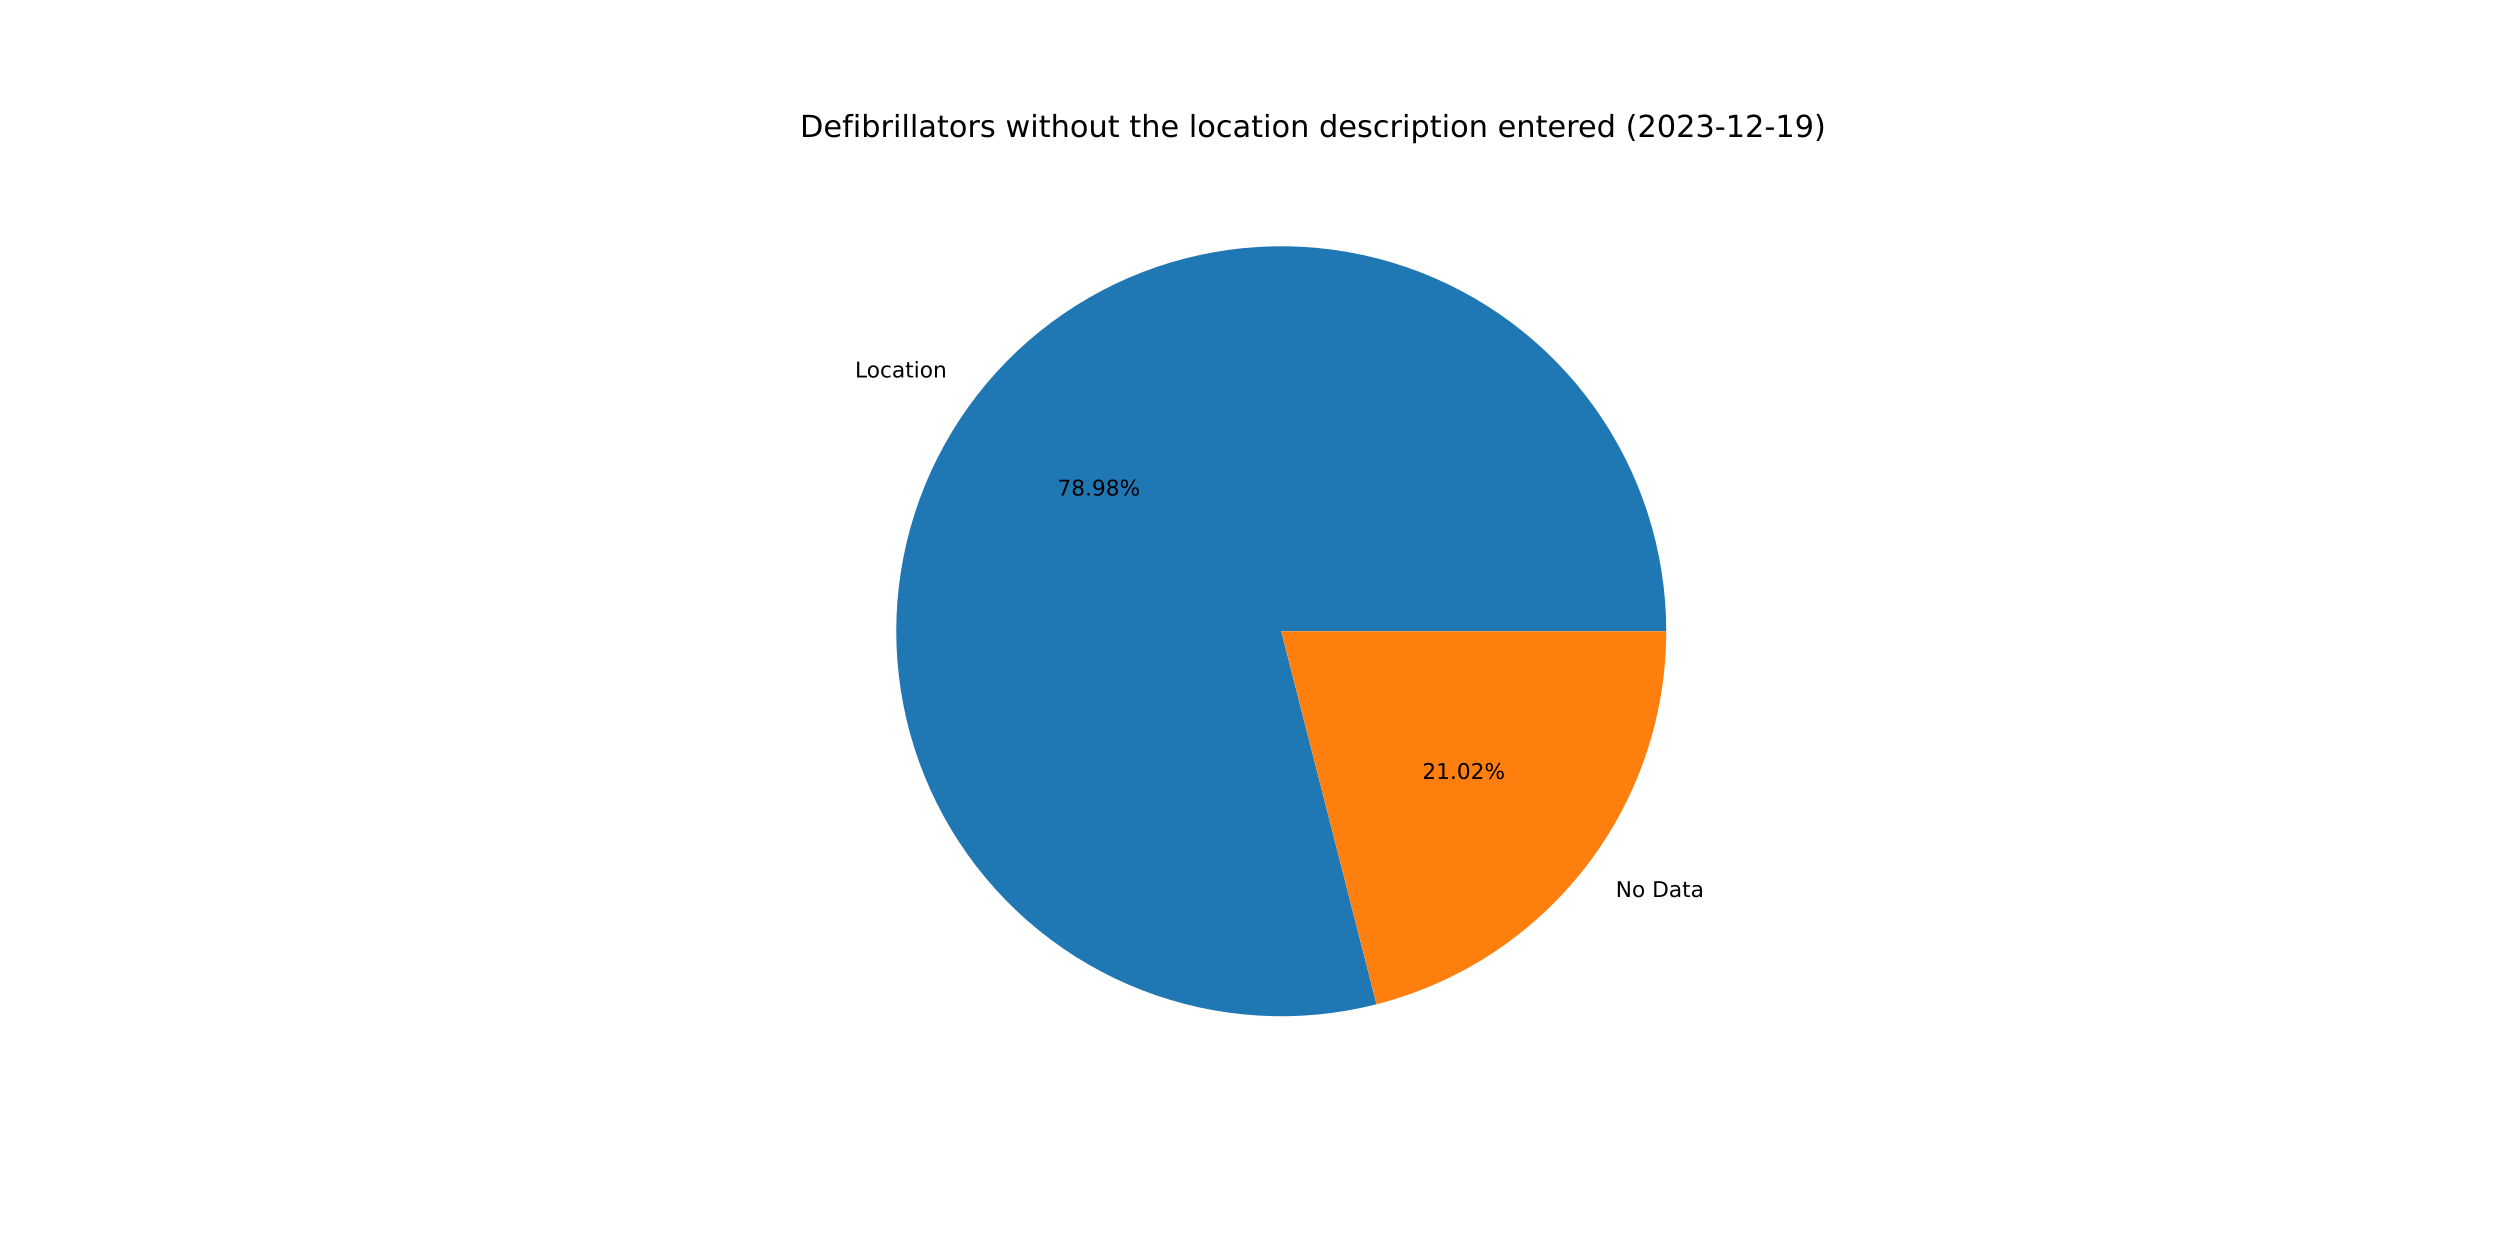
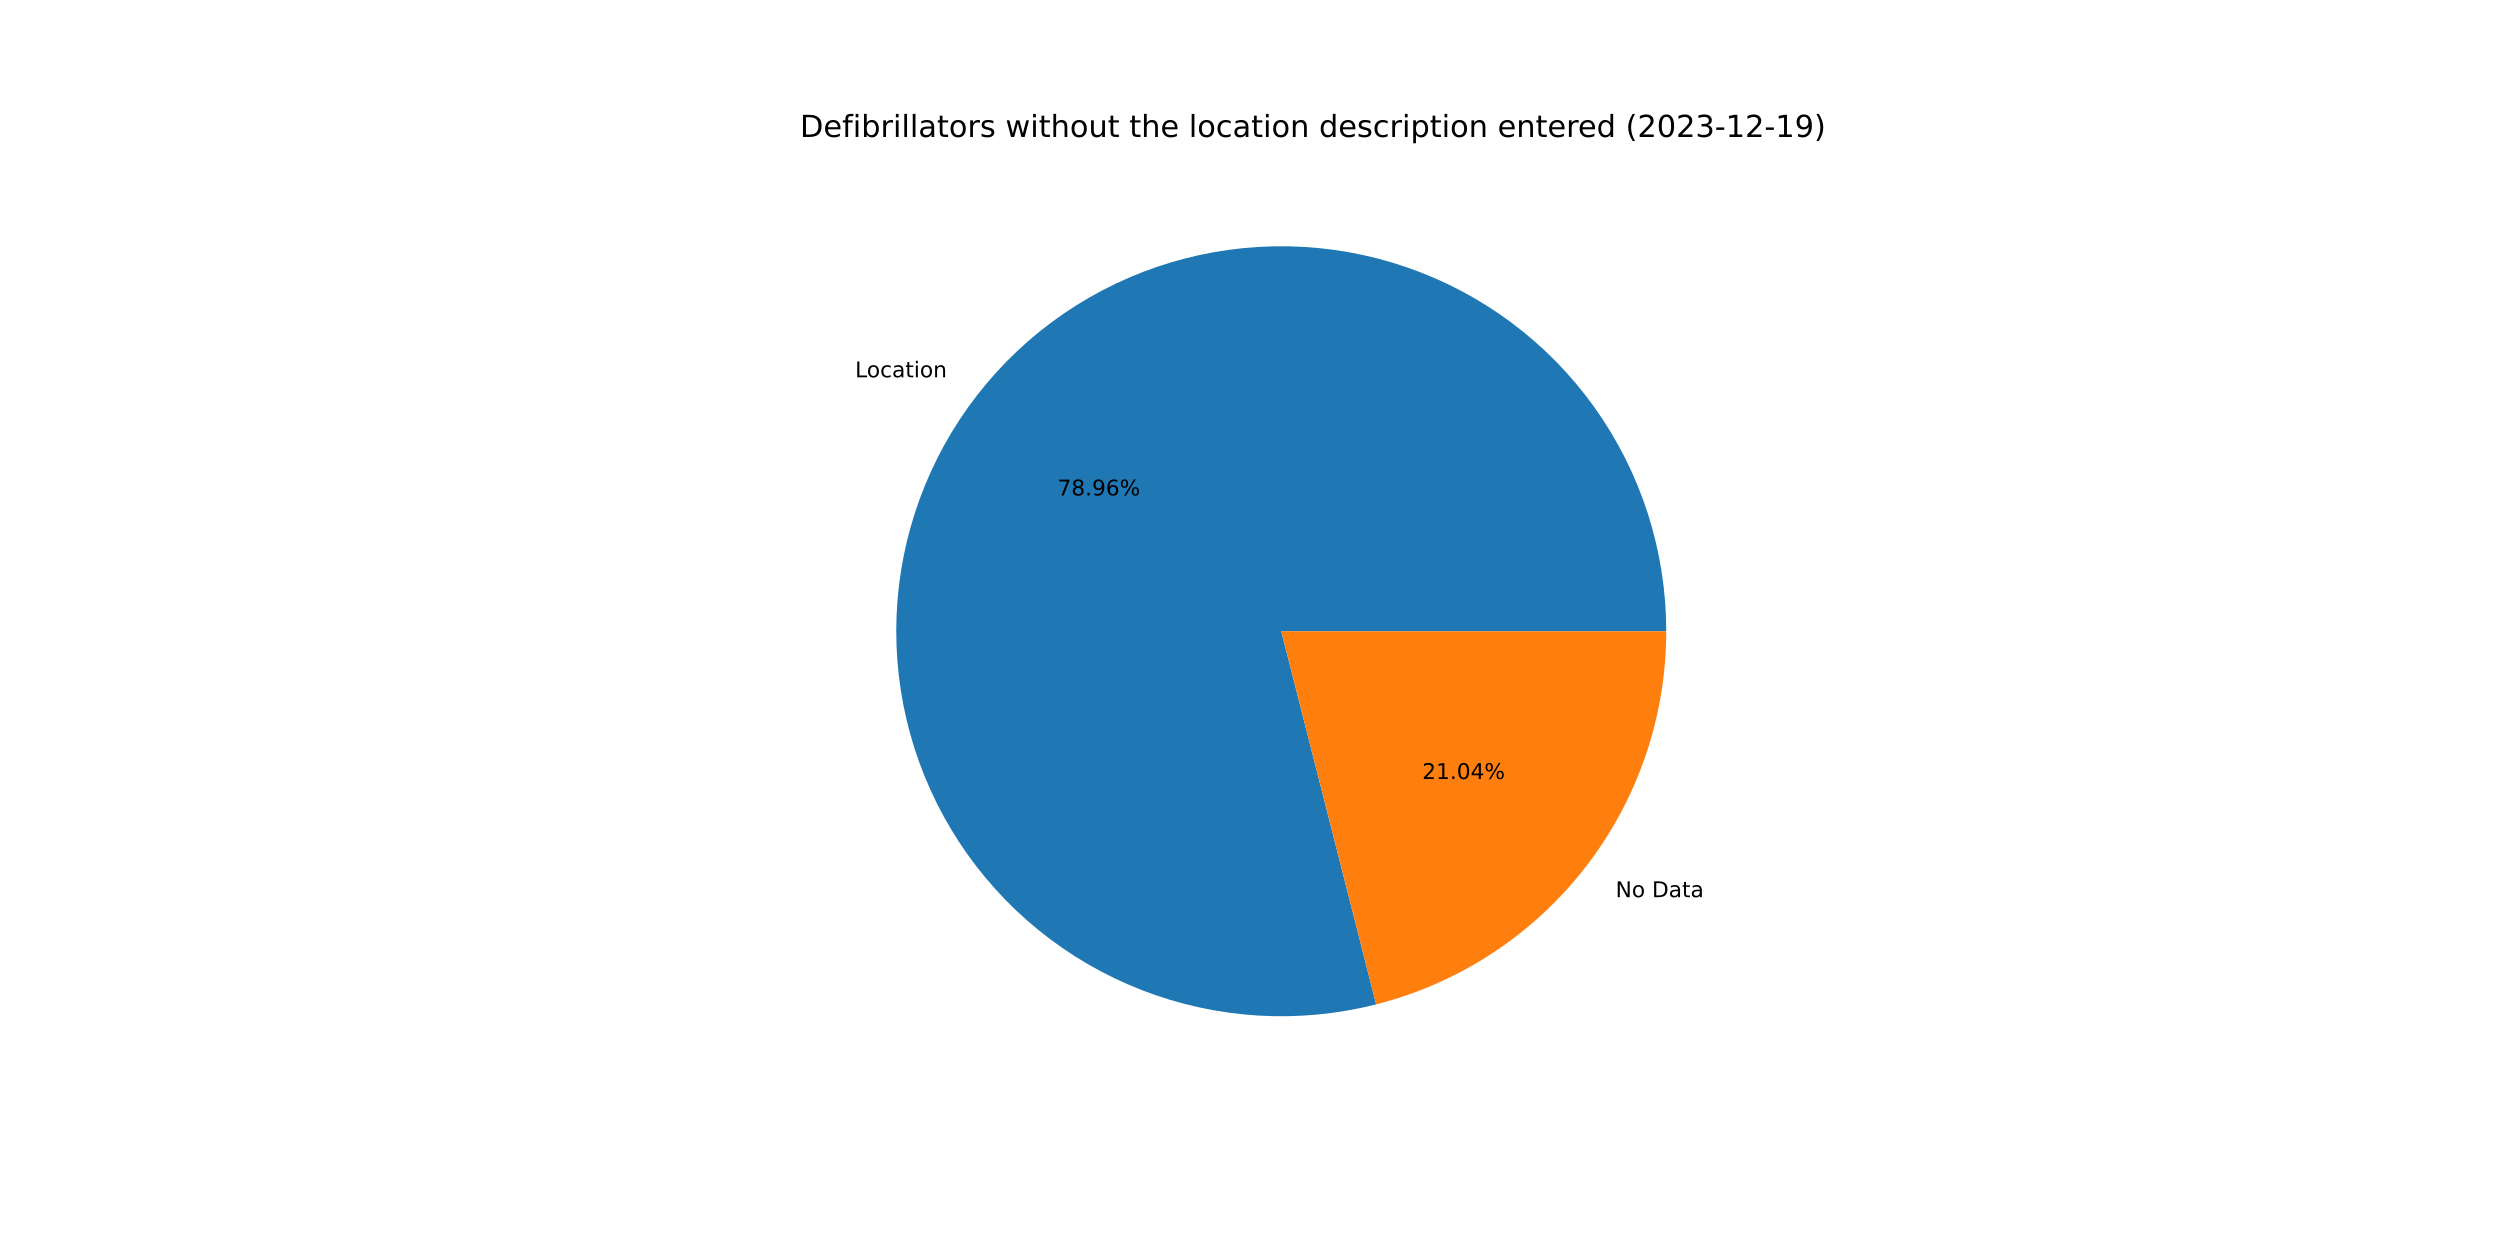
<svg xmlns="http://www.w3.org/2000/svg" xmlns:xlink="http://www.w3.org/1999/xlink" width="1152pt" height="576pt" viewBox="0 0 1152 576" version="1.1">
  <defs>
    <style type="text/css">*{stroke-linejoin: round; stroke-linecap: butt}</style>
  </defs>
  <g id="figure_1">
    <g id="patch_1">
      <path d="M 0 576  L 1152 576  L 1152 0  L 0 0  z " style="fill: #ffffff" />
    </g>
    <g id="axes_1">
      <g id="patch_2">
-         <path d="M 767.808 290.88  C 767.808 272.502 764.952 254.235 759.343 236.734  C 753.734 219.233 745.439 202.709 734.756 187.755  C 724.074 172.801 711.131 159.597 696.394 148.617  C 681.657 137.637 665.302 129.013 647.917 123.055  C 630.532 117.096 612.325 113.875 593.951 113.508  C 575.577 113.14 557.256 115.629 539.646 120.887  C 522.036 126.145 505.35 134.107 490.185 144.488  C 475.02 154.87 461.56 167.545 450.287 182.06  C 439.014 196.574 430.065 212.753 423.759 230.015  C 417.454 247.278 413.87 265.416 413.134 283.779  C 412.399 302.143 414.521 320.509 419.425 338.221  C 424.329 355.932 431.956 372.775 442.032 388.145  C 452.107 403.514 464.511 417.226 478.797 428.787  C 493.083 440.348 509.079 449.62 526.212 456.269  C 543.345 462.918 561.407 466.865 579.752 467.968  C 598.097 469.071 616.503 467.317 634.309 462.768  L 590.4 290.88  L 767.808 290.88  z " style="fill: #1f77b4" />
+         <path d="M 767.808 290.88  C 767.808 272.506 764.953 254.242 759.347 236.744  C 753.74 219.246 745.448 202.725 734.769 187.773  C 724.09 172.82 711.153 159.617 696.42 148.636  C 681.688 137.656 665.339 129.03 647.958 123.069  C 630.578 117.107 612.376 113.882 594.006 113.509  C 575.635 113.135 557.318 115.618 539.709 120.868  C 522.101 126.118 505.415 134.072 490.248 144.445  C 475.082 154.818 461.618 167.484 450.341 181.99  C 439.063 196.496 430.107 212.667 423.793 229.923  C 417.48 247.178 413.885 265.31 413.139 283.67  C 412.392 302.029 414.502 320.393 419.393 338.105  C 424.284 355.816 431.897 372.66 441.96 388.035  C 452.022 403.409 464.412 417.127 478.686 428.697  C 492.96 440.268 508.945 449.55 526.069 456.213  C 543.193 462.876 561.248 466.838 579.588 467.958  C 597.928 469.078 616.332 467.342 634.139 462.812  L 590.4 290.88  L 767.808 290.88  z " style="fill: #1f77b4" />
      </g>
      <g id="patch_3">
-         <path d="M 634.309 462.768  C 672.485 453.016 706.345 430.819 730.513 399.7  C 754.682 368.582 767.808 330.281 767.808 290.88  L 590.4 290.88  L 634.309 462.768  z " style="fill: #ff7f0e" />
+         <path d="M 634.139 462.812  C 672.353 453.09 706.257 430.9 730.459 399.77  C 754.662 368.64 767.808 330.311 767.808 290.88  L 590.4 290.88  L 634.139 462.812  z " style="fill: #ff7f0e" />
      </g>
      <g id="matplotlib.axis_1" />
      <g id="matplotlib.axis_2" />
      <g id="text_1">
-         <g transform="translate(393.9786 173.9368)scale(0.1 -0.1)">
+         <g transform="translate(394.0378 173.8606)scale(0.1 -0.1)">
          <defs>
            <path id="DejaVuSans-4c" d="M 628 4666  L 1259 4666  L 1259 531  L 3531 531  L 3531 0  L 628 0  L 628 4666  z " transform="scale(0.015625)" />
            <path id="DejaVuSans-6f" d="M 1959 3097  Q 1497 3097 1228 2736  Q 959 2375 959 1747  Q 959 1119 1226 758  Q 1494 397 1959 397  Q 2419 397 2687 759  Q 2956 1122 2956 1747  Q 2956 2369 2687 2733  Q 2419 3097 1959 3097  z M 1959 3584  Q 2709 3584 3137 3096  Q 3566 2609 3566 1747  Q 3566 888 3137 398  Q 2709 -91 1959 -91  Q 1206 -91 779 398  Q 353 888 353 1747  Q 353 2609 779 3096  Q 1206 3584 1959 3584  z " transform="scale(0.015625)" />
            <path id="DejaVuSans-63" d="M 3122 3366  L 3122 2828  Q 2878 2963 2633 3030  Q 2388 3097 2138 3097  Q 1578 3097 1268 2742  Q 959 2388 959 1747  Q 959 1106 1268 751  Q 1578 397 2138 397  Q 2388 397 2633 464  Q 2878 531 3122 666  L 3122 134  Q 2881 22 2623 -34  Q 2366 -91 2075 -91  Q 1284 -91 818 406  Q 353 903 353 1747  Q 353 2603 823 3093  Q 1294 3584 2113 3584  Q 2378 3584 2631 3529  Q 2884 3475 3122 3366  z " transform="scale(0.015625)" />
            <path id="DejaVuSans-61" d="M 2194 1759  Q 1497 1759 1228 1600  Q 959 1441 959 1056  Q 959 750 1161 570  Q 1363 391 1709 391  Q 2188 391 2477 730  Q 2766 1069 2766 1631  L 2766 1759  L 2194 1759  z M 3341 1997  L 3341 0  L 2766 0  L 2766 531  Q 2569 213 2275 61  Q 1981 -91 1556 -91  Q 1019 -91 701 211  Q 384 513 384 1019  Q 384 1609 779 1909  Q 1175 2209 1959 2209  L 2766 2209  L 2766 2266  Q 2766 2663 2505 2880  Q 2244 3097 1772 3097  Q 1472 3097 1187 3025  Q 903 2953 641 2809  L 641 3341  Q 956 3463 1253 3523  Q 1550 3584 1831 3584  Q 2591 3584 2966 3190  Q 3341 2797 3341 1997  z " transform="scale(0.015625)" />
            <path id="DejaVuSans-74" d="M 1172 4494  L 1172 3500  L 2356 3500  L 2356 3053  L 1172 3053  L 1172 1153  Q 1172 725 1289 603  Q 1406 481 1766 481  L 2356 481  L 2356 0  L 1766 0  Q 1100 0 847 248  Q 594 497 594 1153  L 594 3053  L 172 3053  L 172 3500  L 594 3500  L 594 4494  L 1172 4494  z " transform="scale(0.015625)" />
            <path id="DejaVuSans-69" d="M 603 3500  L 1178 3500  L 1178 0  L 603 0  L 603 3500  z M 603 4863  L 1178 4863  L 1178 4134  L 603 4134  L 603 4863  z " transform="scale(0.015625)" />
            <path id="DejaVuSans-6e" d="M 3513 2113  L 3513 0  L 2938 0  L 2938 2094  Q 2938 2591 2744 2837  Q 2550 3084 2163 3084  Q 1697 3084 1428 2787  Q 1159 2491 1159 1978  L 1159 0  L 581 0  L 581 3500  L 1159 3500  L 1159 2956  Q 1366 3272 1645 3428  Q 1925 3584 2291 3584  Q 2894 3584 3203 3211  Q 3513 2838 3513 2113  z " transform="scale(0.015625)" />
          </defs>
          <use xlink:href="#DejaVuSans-4c" />
          <use xlink:href="#DejaVuSans-6f" x="53.963" />
          <use xlink:href="#DejaVuSans-63" x="115.145" />
          <use xlink:href="#DejaVuSans-61" x="170.125" />
          <use xlink:href="#DejaVuSans-74" x="231.404" />
          <use xlink:href="#DejaVuSans-69" x="270.613" />
          <use xlink:href="#DejaVuSans-6f" x="298.396" />
          <use xlink:href="#DejaVuSans-6e" x="359.578" />
        </g>
      </g>
      <g id="text_2">
-         <g transform="translate(487.2673 228.3471)scale(0.1 -0.1)">
+         <g transform="translate(487.2995 228.3055)scale(0.1 -0.1)">
          <defs>
            <path id="DejaVuSans-37" d="M 525 4666  L 3525 4666  L 3525 4397  L 1831 0  L 1172 0  L 2766 4134  L 525 4134  L 525 4666  z " transform="scale(0.015625)" />
            <path id="DejaVuSans-38" d="M 2034 2216  Q 1584 2216 1326 1975  Q 1069 1734 1069 1313  Q 1069 891 1326 650  Q 1584 409 2034 409  Q 2484 409 2743 651  Q 3003 894 3003 1313  Q 3003 1734 2745 1975  Q 2488 2216 2034 2216  z M 1403 2484  Q 997 2584 770 2862  Q 544 3141 544 3541  Q 544 4100 942 4425  Q 1341 4750 2034 4750  Q 2731 4750 3128 4425  Q 3525 4100 3525 3541  Q 3525 3141 3298 2862  Q 3072 2584 2669 2484  Q 3125 2378 3379 2068  Q 3634 1759 3634 1313  Q 3634 634 3220 271  Q 2806 -91 2034 -91  Q 1263 -91 848 271  Q 434 634 434 1313  Q 434 1759 690 2068  Q 947 2378 1403 2484  z M 1172 3481  Q 1172 3119 1398 2916  Q 1625 2713 2034 2713  Q 2441 2713 2670 2916  Q 2900 3119 2900 3481  Q 2900 3844 2670 4047  Q 2441 4250 2034 4250  Q 1625 4250 1398 4047  Q 1172 3844 1172 3481  z " transform="scale(0.015625)" />
            <path id="DejaVuSans-2e" d="M 684 794  L 1344 794  L 1344 0  L 684 0  L 684 794  z " transform="scale(0.015625)" />
            <path id="DejaVuSans-39" d="M 703 97  L 703 672  Q 941 559 1184 500  Q 1428 441 1663 441  Q 2288 441 2617 861  Q 2947 1281 2994 2138  Q 2813 1869 2534 1725  Q 2256 1581 1919 1581  Q 1219 1581 811 2004  Q 403 2428 403 3163  Q 403 3881 828 4315  Q 1253 4750 1959 4750  Q 2769 4750 3195 4129  Q 3622 3509 3622 2328  Q 3622 1225 3098 567  Q 2575 -91 1691 -91  Q 1453 -91 1209 -44  Q 966 3 703 97  z M 1959 2075  Q 2384 2075 2632 2365  Q 2881 2656 2881 3163  Q 2881 3666 2632 3958  Q 2384 4250 1959 4250  Q 1534 4250 1286 3958  Q 1038 3666 1038 3163  Q 1038 2656 1286 2365  Q 1534 2075 1959 2075  z " transform="scale(0.015625)" />
+             <path id="DejaVuSans-36" d="M 2113 2584  Q 1688 2584 1439 2293  Q 1191 2003 1191 1497  Q 1191 994 1439 701  Q 1688 409 2113 409  Q 2538 409 2786 701  Q 3034 994 3034 1497  Q 3034 2003 2786 2293  Q 2538 2584 2113 2584  z M 3366 4563  L 3366 3988  Q 3128 4100 2886 4159  Q 2644 4219 2406 4219  Q 1781 4219 1451 3797  Q 1122 3375 1075 2522  Q 1259 2794 1537 2939  Q 1816 3084 2150 3084  Q 2853 3084 3261 2657  Q 3669 2231 3669 1497  Q 3669 778 3244 343  Q 2819 -91 2113 -91  Q 1303 -91 875 529  Q 447 1150 447 2328  Q 447 3434 972 4092  Q 1497 4750 2381 4750  Q 2619 4750 2861 4703  Q 3103 4656 3366 4563  z " transform="scale(0.015625)" />
            <path id="DejaVuSans-25" d="M 4653 2053  Q 4381 2053 4226 1822  Q 4072 1591 4072 1178  Q 4072 772 4226 539  Q 4381 306 4653 306  Q 4919 306 5073 539  Q 5228 772 5228 1178  Q 5228 1588 5073 1820  Q 4919 2053 4653 2053  z M 4653 2450  Q 5147 2450 5437 2106  Q 5728 1763 5728 1178  Q 5728 594 5436 251  Q 5144 -91 4653 -91  Q 4153 -91 3862 251  Q 3572 594 3572 1178  Q 3572 1766 3864 2108  Q 4156 2450 4653 2450  z M 1428 4353  Q 1159 4353 1004 4120  Q 850 3888 850 3481  Q 850 3069 1003 2837  Q 1156 2606 1428 2606  Q 1700 2606 1854 2837  Q 2009 3069 2009 3481  Q 2009 3884 1853 4118  Q 1697 4353 1428 4353  z M 4250 4750  L 4750 4750  L 1831 -91  L 1331 -91  L 4250 4750  z M 1428 4750  Q 1922 4750 2215 4408  Q 2509 4066 2509 3481  Q 2509 2891 2217 2550  Q 1925 2209 1428 2209  Q 931 2209 642 2551  Q 353 2894 353 3481  Q 353 4063 643 4406  Q 934 4750 1428 4750  z " transform="scale(0.015625)" />
          </defs>
          <use xlink:href="#DejaVuSans-37" />
          <use xlink:href="#DejaVuSans-38" x="63.623" />
          <use xlink:href="#DejaVuSans-2e" x="127.246" />
          <use xlink:href="#DejaVuSans-39" x="159.033" />
-           <use xlink:href="#DejaVuSans-38" x="222.656" />
+           <use xlink:href="#DejaVuSans-36" x="222.656" />
          <use xlink:href="#DejaVuSans-25" x="286.279" />
        </g>
      </g>
      <g id="text_3">
-         <g transform="translate(744.5245 413.3419)scale(0.1 -0.1)">
+         <g transform="translate(744.4653 413.4181)scale(0.1 -0.1)">
          <defs>
            <path id="DejaVuSans-4e" d="M 628 4666  L 1478 4666  L 3547 763  L 3547 4666  L 4159 4666  L 4159 0  L 3309 0  L 1241 3903  L 1241 0  L 628 0  L 628 4666  z " transform="scale(0.015625)" />
            <path id="DejaVuSans-20" transform="scale(0.015625)" />
            <path id="DejaVuSans-44" d="M 1259 4147  L 1259 519  L 2022 519  Q 2988 519 3436 956  Q 3884 1394 3884 2338  Q 3884 3275 3436 3711  Q 2988 4147 2022 4147  L 1259 4147  z M 628 4666  L 1925 4666  Q 3281 4666 3915 4102  Q 4550 3538 4550 2338  Q 4550 1131 3912 565  Q 3275 0 1925 0  L 628 0  L 628 4666  z " transform="scale(0.015625)" />
          </defs>
          <use xlink:href="#DejaVuSans-4e" />
          <use xlink:href="#DejaVuSans-6f" x="74.805" />
          <use xlink:href="#DejaVuSans-20" x="135.986" />
          <use xlink:href="#DejaVuSans-44" x="167.773" />
          <use xlink:href="#DejaVuSans-61" x="244.775" />
          <use xlink:href="#DejaVuSans-74" x="306.055" />
          <use xlink:href="#DejaVuSans-61" x="345.264" />
        </g>
      </g>
      <g id="text_4">
-         <g transform="translate(655.4031 358.9317)scale(0.1 -0.1)">
+         <g transform="translate(655.3708 358.9732)scale(0.1 -0.1)">
          <defs>
            <path id="DejaVuSans-32" d="M 1228 531  L 3431 531  L 3431 0  L 469 0  L 469 531  Q 828 903 1448 1529  Q 2069 2156 2228 2338  Q 2531 2678 2651 2914  Q 2772 3150 2772 3378  Q 2772 3750 2511 3984  Q 2250 4219 1831 4219  Q 1534 4219 1204 4116  Q 875 4013 500 3803  L 500 4441  Q 881 4594 1212 4672  Q 1544 4750 1819 4750  Q 2544 4750 2975 4387  Q 3406 4025 3406 3419  Q 3406 3131 3298 2873  Q 3191 2616 2906 2266  Q 2828 2175 2409 1742  Q 1991 1309 1228 531  z " transform="scale(0.015625)" />
            <path id="DejaVuSans-31" d="M 794 531  L 1825 531  L 1825 4091  L 703 3866  L 703 4441  L 1819 4666  L 2450 4666  L 2450 531  L 3481 531  L 3481 0  L 794 0  L 794 531  z " transform="scale(0.015625)" />
            <path id="DejaVuSans-30" d="M 2034 4250  Q 1547 4250 1301 3770  Q 1056 3291 1056 2328  Q 1056 1369 1301 889  Q 1547 409 2034 409  Q 2525 409 2770 889  Q 3016 1369 3016 2328  Q 3016 3291 2770 3770  Q 2525 4250 2034 4250  z M 2034 4750  Q 2819 4750 3233 4129  Q 3647 3509 3647 2328  Q 3647 1150 3233 529  Q 2819 -91 2034 -91  Q 1250 -91 836 529  Q 422 1150 422 2328  Q 422 3509 836 4129  Q 1250 4750 2034 4750  z " transform="scale(0.015625)" />
+             <path id="DejaVuSans-34" d="M 2419 4116  L 825 1625  L 2419 1625  L 2419 4116  z M 2253 4666  L 3047 4666  L 3047 1625  L 3713 1625  L 3713 1100  L 3047 1100  L 3047 0  L 2419 0  L 2419 1100  L 313 1100  L 313 1709  L 2253 4666  z " transform="scale(0.015625)" />
          </defs>
          <use xlink:href="#DejaVuSans-32" />
          <use xlink:href="#DejaVuSans-31" x="63.623" />
          <use xlink:href="#DejaVuSans-2e" x="127.246" />
          <use xlink:href="#DejaVuSans-30" x="159.033" />
-           <use xlink:href="#DejaVuSans-32" x="222.656" />
+           <use xlink:href="#DejaVuSans-34" x="222.656" />
          <use xlink:href="#DejaVuSans-25" x="286.279" />
        </g>
      </g>
      <g id="text_5">
        <g transform="translate(368.64 63.12)scale(0.14 -0.14)">
          <defs>
            <path id="DejaVuSans-65" d="M 3597 1894  L 3597 1613  L 953 1613  Q 991 1019 1311 708  Q 1631 397 2203 397  Q 2534 397 2845 478  Q 3156 559 3463 722  L 3463 178  Q 3153 47 2828 -22  Q 2503 -91 2169 -91  Q 1331 -91 842 396  Q 353 884 353 1716  Q 353 2575 817 3079  Q 1281 3584 2069 3584  Q 2775 3584 3186 3129  Q 3597 2675 3597 1894  z M 3022 2063  Q 3016 2534 2758 2815  Q 2500 3097 2075 3097  Q 1594 3097 1305 2825  Q 1016 2553 972 2059  L 3022 2063  z " transform="scale(0.015625)" />
            <path id="DejaVuSans-66" d="M 2375 4863  L 2375 4384  L 1825 4384  Q 1516 4384 1395 4259  Q 1275 4134 1275 3809  L 1275 3500  L 2222 3500  L 2222 3053  L 1275 3053  L 1275 0  L 697 0  L 697 3053  L 147 3053  L 147 3500  L 697 3500  L 697 3744  Q 697 4328 969 4595  Q 1241 4863 1831 4863  L 2375 4863  z " transform="scale(0.015625)" />
            <path id="DejaVuSans-62" d="M 3116 1747  Q 3116 2381 2855 2742  Q 2594 3103 2138 3103  Q 1681 3103 1420 2742  Q 1159 2381 1159 1747  Q 1159 1113 1420 752  Q 1681 391 2138 391  Q 2594 391 2855 752  Q 3116 1113 3116 1747  z M 1159 2969  Q 1341 3281 1617 3432  Q 1894 3584 2278 3584  Q 2916 3584 3314 3078  Q 3713 2572 3713 1747  Q 3713 922 3314 415  Q 2916 -91 2278 -91  Q 1894 -91 1617 61  Q 1341 213 1159 525  L 1159 0  L 581 0  L 581 4863  L 1159 4863  L 1159 2969  z " transform="scale(0.015625)" />
            <path id="DejaVuSans-72" d="M 2631 2963  Q 2534 3019 2420 3045  Q 2306 3072 2169 3072  Q 1681 3072 1420 2755  Q 1159 2438 1159 1844  L 1159 0  L 581 0  L 581 3500  L 1159 3500  L 1159 2956  Q 1341 3275 1631 3429  Q 1922 3584 2338 3584  Q 2397 3584 2469 3576  Q 2541 3569 2628 3553  L 2631 2963  z " transform="scale(0.015625)" />
            <path id="DejaVuSans-6c" d="M 603 4863  L 1178 4863  L 1178 0  L 603 0  L 603 4863  z " transform="scale(0.015625)" />
            <path id="DejaVuSans-73" d="M 2834 3397  L 2834 2853  Q 2591 2978 2328 3040  Q 2066 3103 1784 3103  Q 1356 3103 1142 2972  Q 928 2841 928 2578  Q 928 2378 1081 2264  Q 1234 2150 1697 2047  L 1894 2003  Q 2506 1872 2764 1633  Q 3022 1394 3022 966  Q 3022 478 2636 193  Q 2250 -91 1575 -91  Q 1294 -91 989 -36  Q 684 19 347 128  L 347 722  Q 666 556 975 473  Q 1284 391 1588 391  Q 1994 391 2212 530  Q 2431 669 2431 922  Q 2431 1156 2273 1281  Q 2116 1406 1581 1522  L 1381 1569  Q 847 1681 609 1914  Q 372 2147 372 2553  Q 372 3047 722 3315  Q 1072 3584 1716 3584  Q 2034 3584 2315 3537  Q 2597 3491 2834 3397  z " transform="scale(0.015625)" />
            <path id="DejaVuSans-77" d="M 269 3500  L 844 3500  L 1563 769  L 2278 3500  L 2956 3500  L 3675 769  L 4391 3500  L 4966 3500  L 4050 0  L 3372 0  L 2619 2869  L 1863 0  L 1184 0  L 269 3500  z " transform="scale(0.015625)" />
            <path id="DejaVuSans-68" d="M 3513 2113  L 3513 0  L 2938 0  L 2938 2094  Q 2938 2591 2744 2837  Q 2550 3084 2163 3084  Q 1697 3084 1428 2787  Q 1159 2491 1159 1978  L 1159 0  L 581 0  L 581 4863  L 1159 4863  L 1159 2956  Q 1366 3272 1645 3428  Q 1925 3584 2291 3584  Q 2894 3584 3203 3211  Q 3513 2838 3513 2113  z " transform="scale(0.015625)" />
            <path id="DejaVuSans-75" d="M 544 1381  L 544 3500  L 1119 3500  L 1119 1403  Q 1119 906 1312 657  Q 1506 409 1894 409  Q 2359 409 2629 706  Q 2900 1003 2900 1516  L 2900 3500  L 3475 3500  L 3475 0  L 2900 0  L 2900 538  Q 2691 219 2414 64  Q 2138 -91 1772 -91  Q 1169 -91 856 284  Q 544 659 544 1381  z M 1991 3584  L 1991 3584  z " transform="scale(0.015625)" />
            <path id="DejaVuSans-64" d="M 2906 2969  L 2906 4863  L 3481 4863  L 3481 0  L 2906 0  L 2906 525  Q 2725 213 2448 61  Q 2172 -91 1784 -91  Q 1150 -91 751 415  Q 353 922 353 1747  Q 353 2572 751 3078  Q 1150 3584 1784 3584  Q 2172 3584 2448 3432  Q 2725 3281 2906 2969  z M 947 1747  Q 947 1113 1208 752  Q 1469 391 1925 391  Q 2381 391 2643 752  Q 2906 1113 2906 1747  Q 2906 2381 2643 2742  Q 2381 3103 1925 3103  Q 1469 3103 1208 2742  Q 947 2381 947 1747  z " transform="scale(0.015625)" />
            <path id="DejaVuSans-70" d="M 1159 525  L 1159 -1331  L 581 -1331  L 581 3500  L 1159 3500  L 1159 2969  Q 1341 3281 1617 3432  Q 1894 3584 2278 3584  Q 2916 3584 3314 3078  Q 3713 2572 3713 1747  Q 3713 922 3314 415  Q 2916 -91 2278 -91  Q 1894 -91 1617 61  Q 1341 213 1159 525  z M 3116 1747  Q 3116 2381 2855 2742  Q 2594 3103 2138 3103  Q 1681 3103 1420 2742  Q 1159 2381 1159 1747  Q 1159 1113 1420 752  Q 1681 391 2138 391  Q 2594 391 2855 752  Q 3116 1113 3116 1747  z " transform="scale(0.015625)" />
            <path id="DejaVuSans-28" d="M 1984 4856  Q 1566 4138 1362 3434  Q 1159 2731 1159 2009  Q 1159 1288 1364 580  Q 1569 -128 1984 -844  L 1484 -844  Q 1016 -109 783 600  Q 550 1309 550 2009  Q 550 2706 781 3412  Q 1013 4119 1484 4856  L 1984 4856  z " transform="scale(0.015625)" />
            <path id="DejaVuSans-33" d="M 2597 2516  Q 3050 2419 3304 2112  Q 3559 1806 3559 1356  Q 3559 666 3084 287  Q 2609 -91 1734 -91  Q 1441 -91 1130 -33  Q 819 25 488 141  L 488 750  Q 750 597 1062 519  Q 1375 441 1716 441  Q 2309 441 2620 675  Q 2931 909 2931 1356  Q 2931 1769 2642 2001  Q 2353 2234 1838 2234  L 1294 2234  L 1294 2753  L 1863 2753  Q 2328 2753 2575 2939  Q 2822 3125 2822 3475  Q 2822 3834 2567 4026  Q 2313 4219 1838 4219  Q 1578 4219 1281 4162  Q 984 4106 628 3988  L 628 4550  Q 988 4650 1302 4700  Q 1616 4750 1894 4750  Q 2613 4750 3031 4423  Q 3450 4097 3450 3541  Q 3450 3153 3228 2886  Q 3006 2619 2597 2516  z " transform="scale(0.015625)" />
            <path id="DejaVuSans-2d" d="M 313 2009  L 1997 2009  L 1997 1497  L 313 1497  L 313 2009  z " transform="scale(0.015625)" />
            <path id="DejaVuSans-29" d="M 513 4856  L 1013 4856  Q 1481 4119 1714 3412  Q 1947 2706 1947 2009  Q 1947 1309 1714 600  Q 1481 -109 1013 -844  L 513 -844  Q 928 -128 1133 580  Q 1338 1288 1338 2009  Q 1338 2731 1133 3434  Q 928 4138 513 4856  z " transform="scale(0.015625)" />
          </defs>
          <use xlink:href="#DejaVuSans-44" />
          <use xlink:href="#DejaVuSans-65" x="77.002" />
          <use xlink:href="#DejaVuSans-66" x="138.525" />
          <use xlink:href="#DejaVuSans-69" x="173.73" />
          <use xlink:href="#DejaVuSans-62" x="201.514" />
          <use xlink:href="#DejaVuSans-72" x="264.99" />
          <use xlink:href="#DejaVuSans-69" x="306.104" />
          <use xlink:href="#DejaVuSans-6c" x="333.887" />
          <use xlink:href="#DejaVuSans-6c" x="361.67" />
          <use xlink:href="#DejaVuSans-61" x="389.453" />
          <use xlink:href="#DejaVuSans-74" x="450.732" />
          <use xlink:href="#DejaVuSans-6f" x="489.941" />
          <use xlink:href="#DejaVuSans-72" x="551.123" />
          <use xlink:href="#DejaVuSans-73" x="592.236" />
          <use xlink:href="#DejaVuSans-20" x="644.336" />
          <use xlink:href="#DejaVuSans-77" x="676.123" />
          <use xlink:href="#DejaVuSans-69" x="757.91" />
          <use xlink:href="#DejaVuSans-74" x="785.693" />
          <use xlink:href="#DejaVuSans-68" x="824.902" />
          <use xlink:href="#DejaVuSans-6f" x="888.281" />
          <use xlink:href="#DejaVuSans-75" x="949.463" />
          <use xlink:href="#DejaVuSans-74" x="1012.842" />
          <use xlink:href="#DejaVuSans-20" x="1052.051" />
          <use xlink:href="#DejaVuSans-74" x="1083.838" />
          <use xlink:href="#DejaVuSans-68" x="1123.047" />
          <use xlink:href="#DejaVuSans-65" x="1186.426" />
          <use xlink:href="#DejaVuSans-20" x="1247.949" />
          <use xlink:href="#DejaVuSans-6c" x="1279.736" />
          <use xlink:href="#DejaVuSans-6f" x="1307.52" />
          <use xlink:href="#DejaVuSans-63" x="1368.701" />
          <use xlink:href="#DejaVuSans-61" x="1423.682" />
          <use xlink:href="#DejaVuSans-74" x="1484.961" />
          <use xlink:href="#DejaVuSans-69" x="1524.17" />
          <use xlink:href="#DejaVuSans-6f" x="1551.953" />
          <use xlink:href="#DejaVuSans-6e" x="1613.135" />
          <use xlink:href="#DejaVuSans-20" x="1676.514" />
          <use xlink:href="#DejaVuSans-64" x="1708.301" />
          <use xlink:href="#DejaVuSans-65" x="1771.777" />
          <use xlink:href="#DejaVuSans-73" x="1833.301" />
          <use xlink:href="#DejaVuSans-63" x="1885.4" />
          <use xlink:href="#DejaVuSans-72" x="1940.381" />
          <use xlink:href="#DejaVuSans-69" x="1981.494" />
          <use xlink:href="#DejaVuSans-70" x="2009.277" />
          <use xlink:href="#DejaVuSans-74" x="2072.754" />
          <use xlink:href="#DejaVuSans-69" x="2111.963" />
          <use xlink:href="#DejaVuSans-6f" x="2139.746" />
          <use xlink:href="#DejaVuSans-6e" x="2200.928" />
          <use xlink:href="#DejaVuSans-20" x="2264.307" />
          <use xlink:href="#DejaVuSans-65" x="2296.094" />
          <use xlink:href="#DejaVuSans-6e" x="2357.617" />
          <use xlink:href="#DejaVuSans-74" x="2420.996" />
          <use xlink:href="#DejaVuSans-65" x="2460.205" />
          <use xlink:href="#DejaVuSans-72" x="2521.729" />
          <use xlink:href="#DejaVuSans-65" x="2560.592" />
          <use xlink:href="#DejaVuSans-64" x="2622.115" />
          <use xlink:href="#DejaVuSans-20" x="2685.592" />
          <use xlink:href="#DejaVuSans-28" x="2717.379" />
          <use xlink:href="#DejaVuSans-32" x="2756.393" />
          <use xlink:href="#DejaVuSans-30" x="2820.016" />
          <use xlink:href="#DejaVuSans-32" x="2883.639" />
          <use xlink:href="#DejaVuSans-33" x="2947.262" />
          <use xlink:href="#DejaVuSans-2d" x="3010.885" />
          <use xlink:href="#DejaVuSans-31" x="3046.969" />
          <use xlink:href="#DejaVuSans-32" x="3110.592" />
          <use xlink:href="#DejaVuSans-2d" x="3174.215" />
          <use xlink:href="#DejaVuSans-31" x="3210.299" />
          <use xlink:href="#DejaVuSans-39" x="3273.922" />
          <use xlink:href="#DejaVuSans-29" x="3337.545" />
        </g>
      </g>
    </g>
  </g>
</svg>
